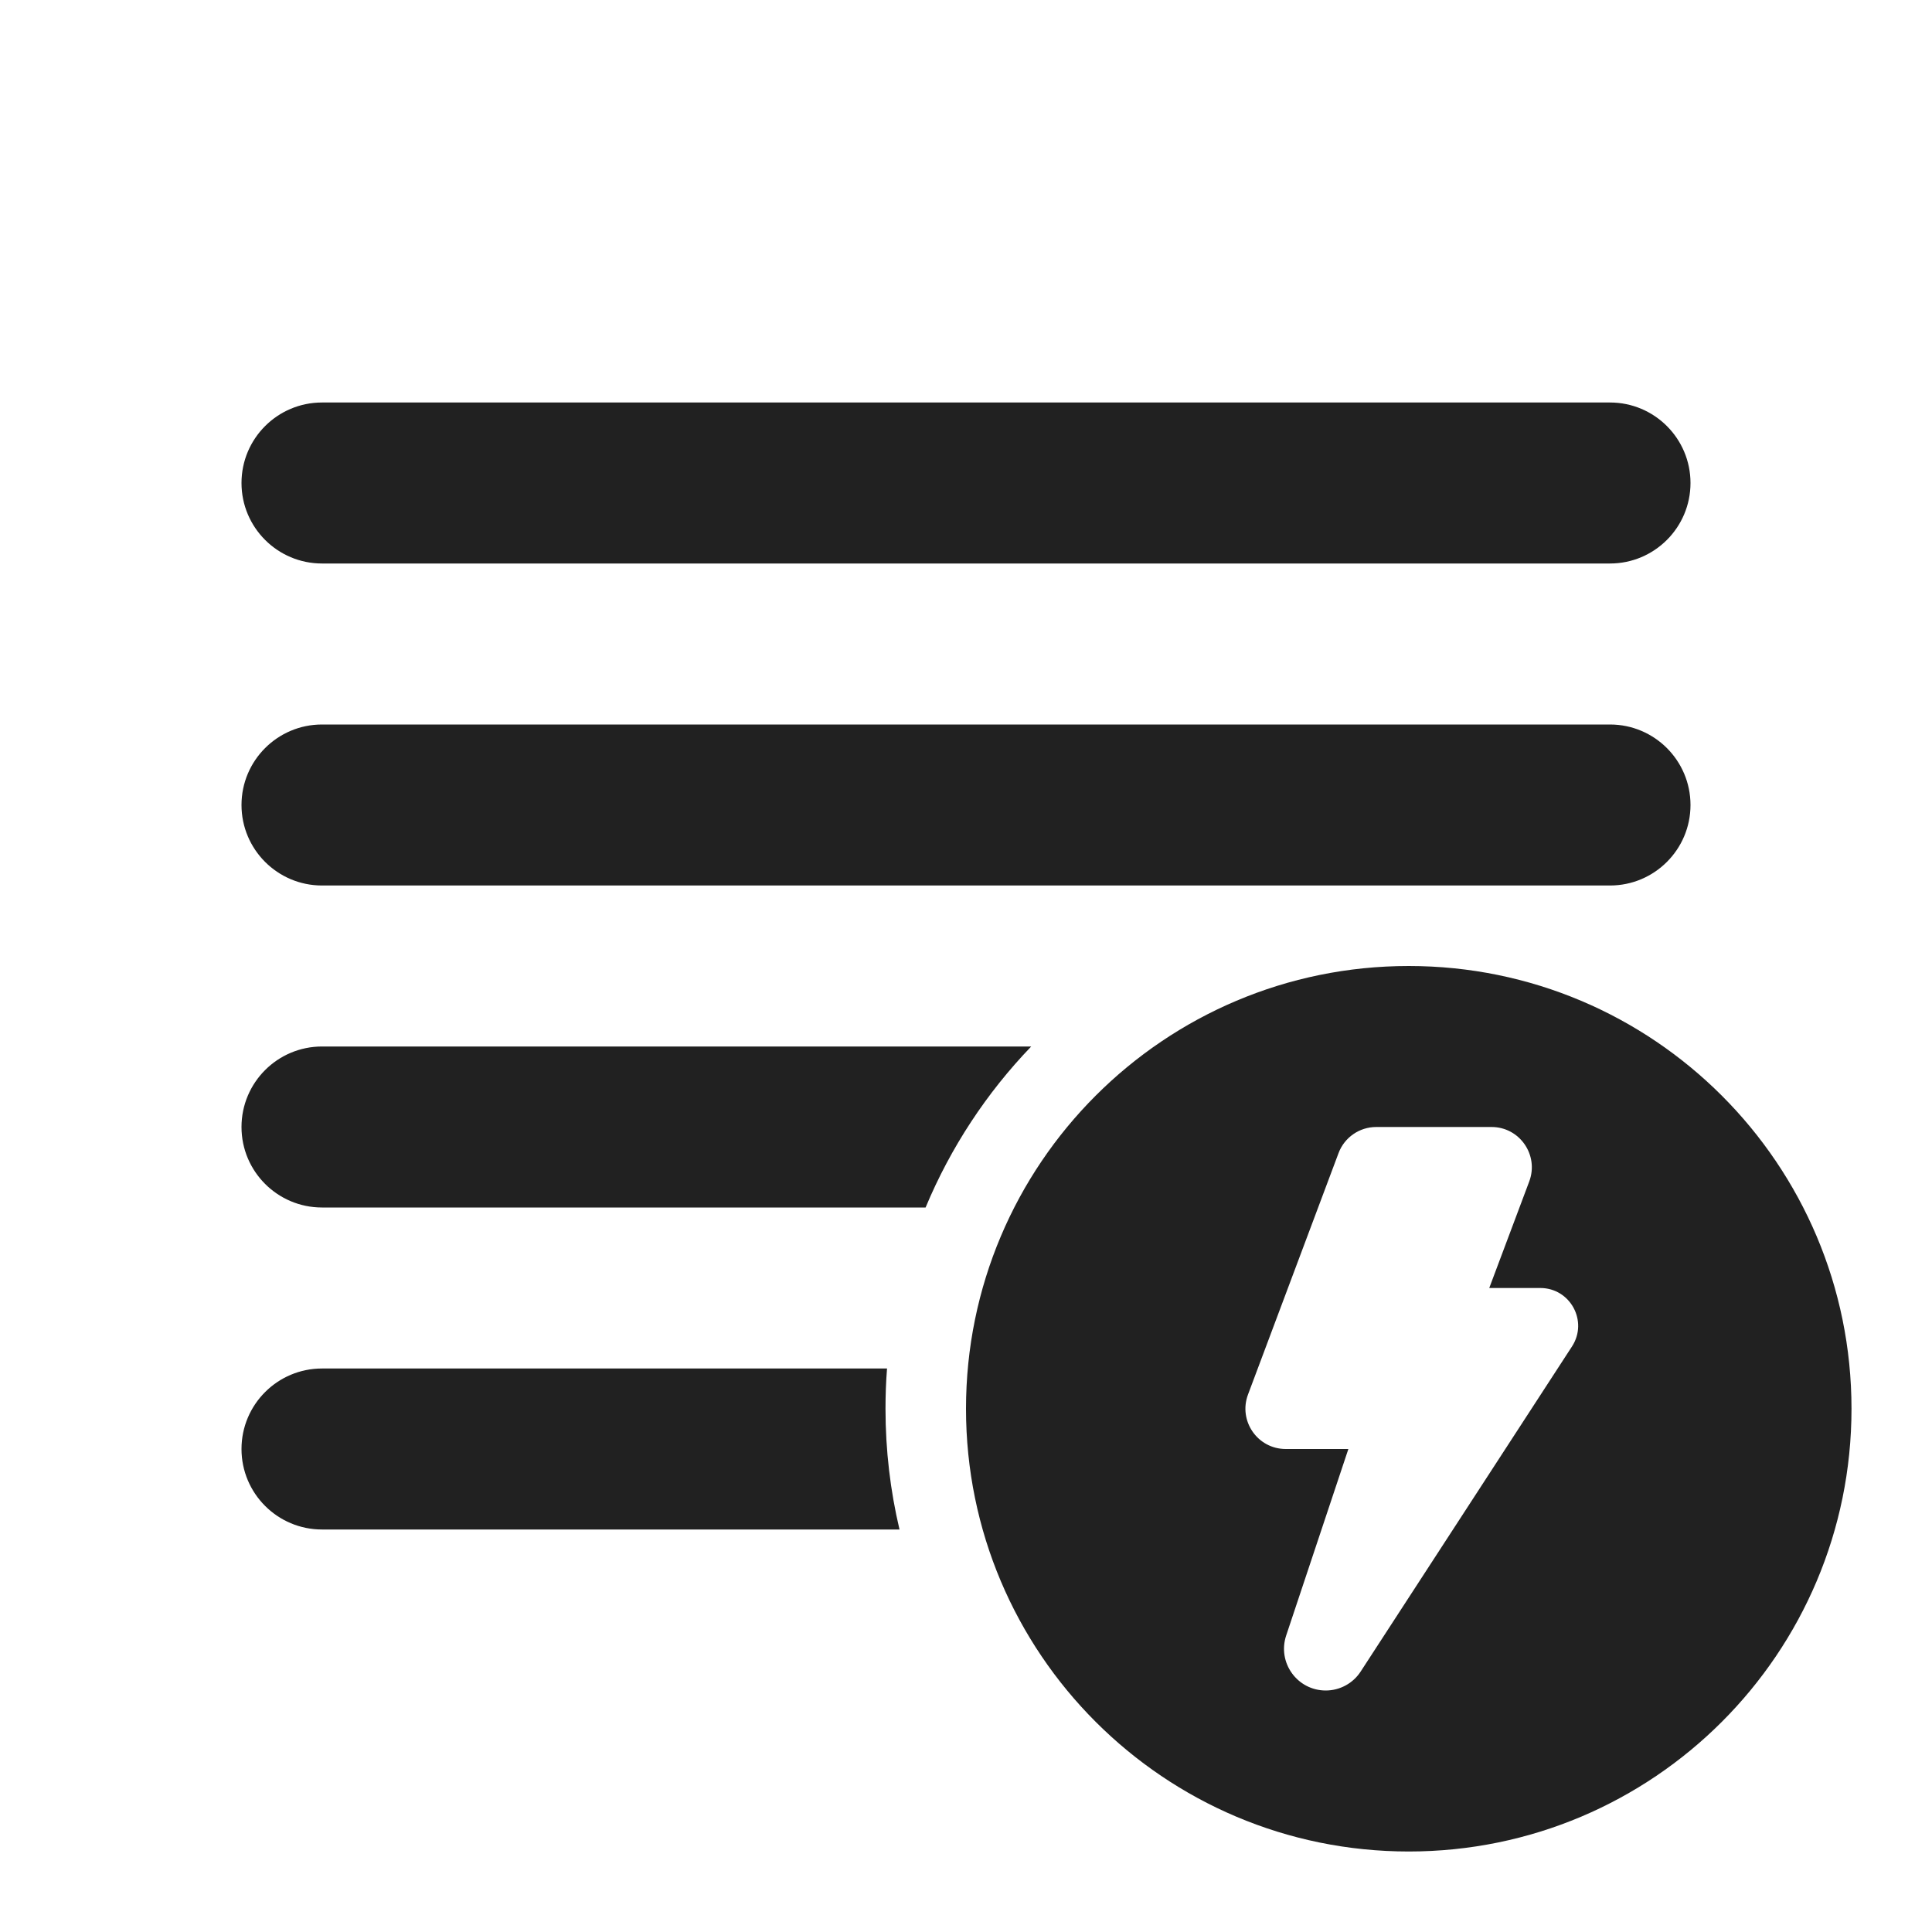
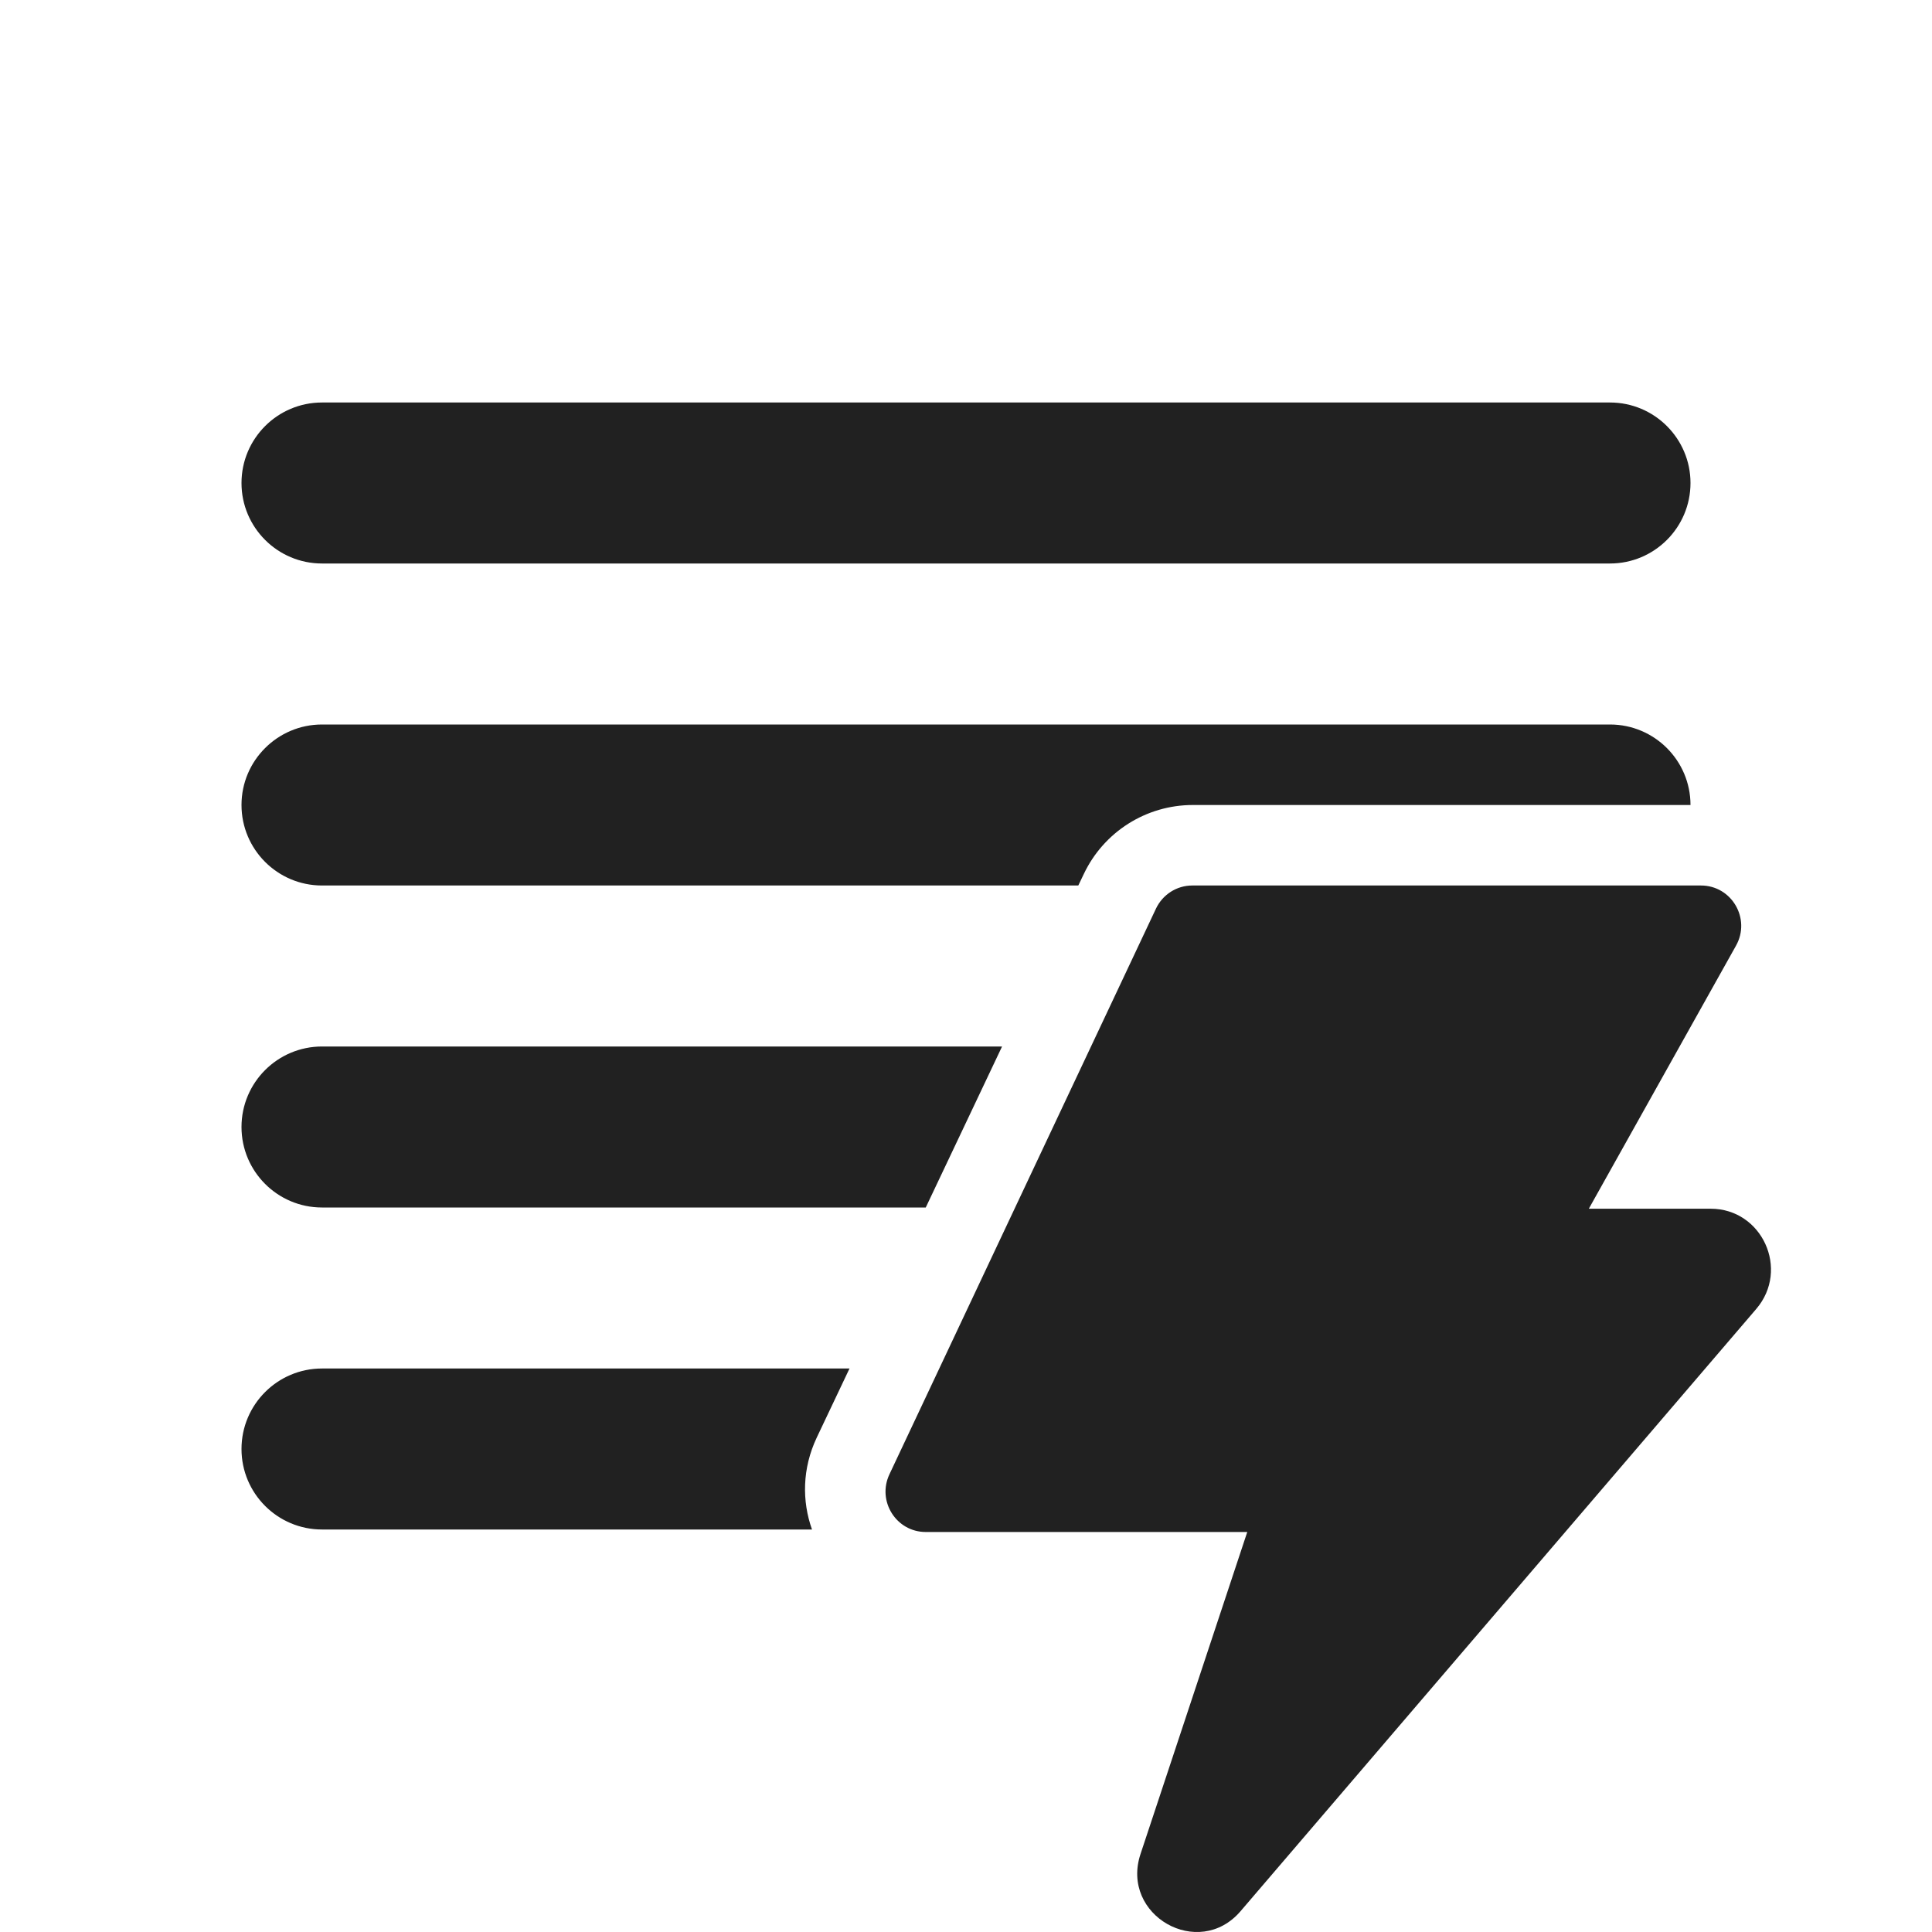
<svg xmlns="http://www.w3.org/2000/svg" width="24" height="24" viewBox="0 0 24 24" fill="none">
-   <path d="M4 5C3.448 5 3 5.448 3 6C3 6.552 3.448 7 4 7H20C20.552 7 21 6.552 21 6C21 5.448 20.552 5 20 5H4ZM4 9C3.448 9 3 9.448 3 10C3 10.552 3.448 11 4 11H20C20.552 11 21 10.552 21 10C21 9.448 20.552 9 20 9H4ZM11 17.5C11 17.332 11.006 17.165 11.019 17H4C3.448 17 3 17.448 3 18C3 18.552 3.448 19 4 19H11.174C11.06 18.518 11 18.016 11 17.5ZM11.498 15C11.81 14.252 12.257 13.575 12.81 13H4C3.448 13 3 13.448 3 14C3 14.552 3.448 15 4 15H11.498ZM23 17.5C23 20.538 20.538 23 17.5 23C14.462 23 12 20.538 12 17.5C12 14.462 14.462 12 17.5 12C20.538 12 23 14.462 23 17.5ZM18.529 14H17.096C16.888 14 16.701 14.129 16.628 14.324L15.503 17.324C15.381 17.651 15.622 18 15.972 18H16.75L15.977 20.318C15.866 20.654 16.115 21 16.469 21C16.644 21 16.808 20.911 16.903 20.764L19.528 16.726C19.731 16.413 19.507 16 19.134 16H18.5L18.997 14.676C19.119 14.349 18.878 14 18.529 14Z" fill="#212121" />
+   <path d="M4 5C3.448 5 3 5.448 3 6C3 6.552 3.448 7 4 7H20C20.552 7 21 6.552 21 6C21 5.448 20.552 5 20 5H4ZM4 9C3.448 9 3 9.448 3 10C3 10.552 3.448 11 4 11H13.395L13.463 10.858C13.711 10.334 14.238 10 14.818 10H21C21 9.448 20.552 9 20 9H4ZM4 13H12.448L11.5 15H4C3.448 15 3 14.552 3 14C3 13.448 3.448 13 4 13ZM4 17H10.553L10.146 17.858C9.965 18.241 9.961 18.646 10.087 19H4C3.448 19 3 18.552 3 18C3 17.448 3.448 17 4 17ZM14.811 11H21.13C21.512 11 21.753 11.413 21.565 11.748L19.737 15.015H21.25C21.89 15.015 22.235 15.771 21.817 16.26L15.411 23.741C14.89 24.35 13.915 23.793 14.168 23.031L15.494 19.031H11.5C11.133 19.031 10.892 18.647 11.049 18.314L14.36 11.287C14.443 11.112 14.618 11 14.811 11Z" fill="#212121" />
</svg>
